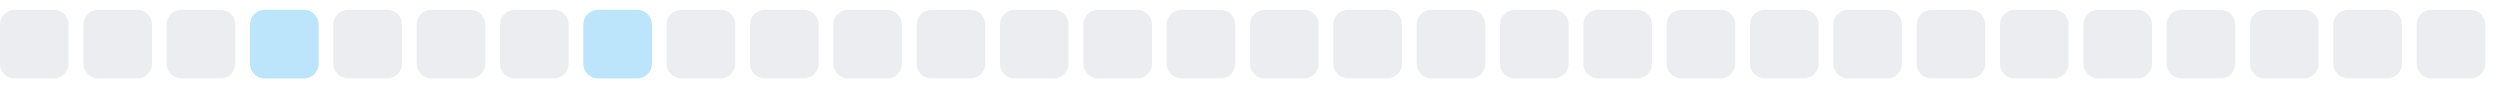
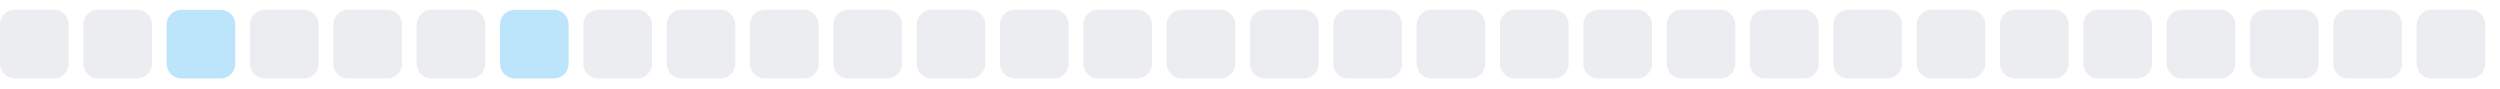
<svg xmlns="http://www.w3.org/2000/svg" width="255" height="9">
  <style>
        .level0 { fill: #ebedf0; }
        .level1 { fill: #bce4fa; }
        .level2 { fill: #75c7f7; }
        .level3 { fill: #30a9f2; }
        .level4 { fill: #008ee6; }
        @media (prefers-color-scheme: dark) {
          .level0 { fill: #161b22; }
          .level1 { fill: #0b3b5c; }
          .level2 { fill: #0a6299; }
          .level3 { fill: #008ee6; }
          .level4 { fill: #5bc4ff; }
        }
      </style>
  <rect x="0.0" y="1" width="7" height="7" rx="1.5" ry="1.5" class="level0" />
  <rect x="8.5" y="1" width="7" height="7" rx="1.5" ry="1.5" class="level0" />
-   <rect x="17.0" y="1" width="7" height="7" rx="1.5" ry="1.5" class="level0" />
-   <rect x="25.5" y="1" width="7" height="7" rx="1.5" ry="1.5" class="level1" />
+   <rect x="17.0" y="1" width="7" height="7" rx="1.5" ry="1.5" class="level1" />
+   <rect x="25.5" y="1" width="7" height="7" rx="1.5" ry="1.5" class="level0" />
  <rect x="34.0" y="1" width="7" height="7" rx="1.5" ry="1.5" class="level0" />
  <rect x="42.5" y="1" width="7" height="7" rx="1.5" ry="1.5" class="level0" />
-   <rect x="51.0" y="1" width="7" height="7" rx="1.5" ry="1.5" class="level0" />
-   <rect x="59.5" y="1" width="7" height="7" rx="1.5" ry="1.5" class="level1" />
+   <rect x="51.0" y="1" width="7" height="7" rx="1.5" ry="1.5" class="level1" />
+   <rect x="59.5" y="1" width="7" height="7" rx="1.5" ry="1.5" class="level0" />
  <rect x="68.0" y="1" width="7" height="7" rx="1.5" ry="1.5" class="level0" />
  <rect x="76.5" y="1" width="7" height="7" rx="1.5" ry="1.5" class="level0" />
  <rect x="85.0" y="1" width="7" height="7" rx="1.5" ry="1.5" class="level0" />
  <rect x="93.5" y="1" width="7" height="7" rx="1.5" ry="1.5" class="level0" />
  <rect x="102.0" y="1" width="7" height="7" rx="1.5" ry="1.5" class="level0" />
  <rect x="110.5" y="1" width="7" height="7" rx="1.5" ry="1.5" class="level0" />
  <rect x="119.0" y="1" width="7" height="7" rx="1.5" ry="1.5" class="level0" />
  <rect x="127.5" y="1" width="7" height="7" rx="1.5" ry="1.5" class="level0" />
  <rect x="136.0" y="1" width="7" height="7" rx="1.5" ry="1.5" class="level0" />
  <rect x="144.5" y="1" width="7" height="7" rx="1.5" ry="1.5" class="level0" />
  <rect x="153.0" y="1" width="7" height="7" rx="1.5" ry="1.5" class="level0" />
  <rect x="161.5" y="1" width="7" height="7" rx="1.5" ry="1.5" class="level0" />
  <rect x="170.0" y="1" width="7" height="7" rx="1.5" ry="1.5" class="level0" />
  <rect x="178.5" y="1" width="7" height="7" rx="1.5" ry="1.5" class="level0" />
  <rect x="187.0" y="1" width="7" height="7" rx="1.5" ry="1.5" class="level0" />
  <rect x="195.5" y="1" width="7" height="7" rx="1.5" ry="1.5" class="level0" />
  <rect x="204.0" y="1" width="7" height="7" rx="1.5" ry="1.5" class="level0" />
  <rect x="212.5" y="1" width="7" height="7" rx="1.5" ry="1.5" class="level0" />
  <rect x="221.0" y="1" width="7" height="7" rx="1.5" ry="1.5" class="level0" />
  <rect x="229.5" y="1" width="7" height="7" rx="1.5" ry="1.5" class="level0" />
  <rect x="238.0" y="1" width="7" height="7" rx="1.5" ry="1.5" class="level0" />
  <rect x="246.5" y="1" width="7" height="7" rx="1.5" ry="1.5" class="level0" />
</svg>
